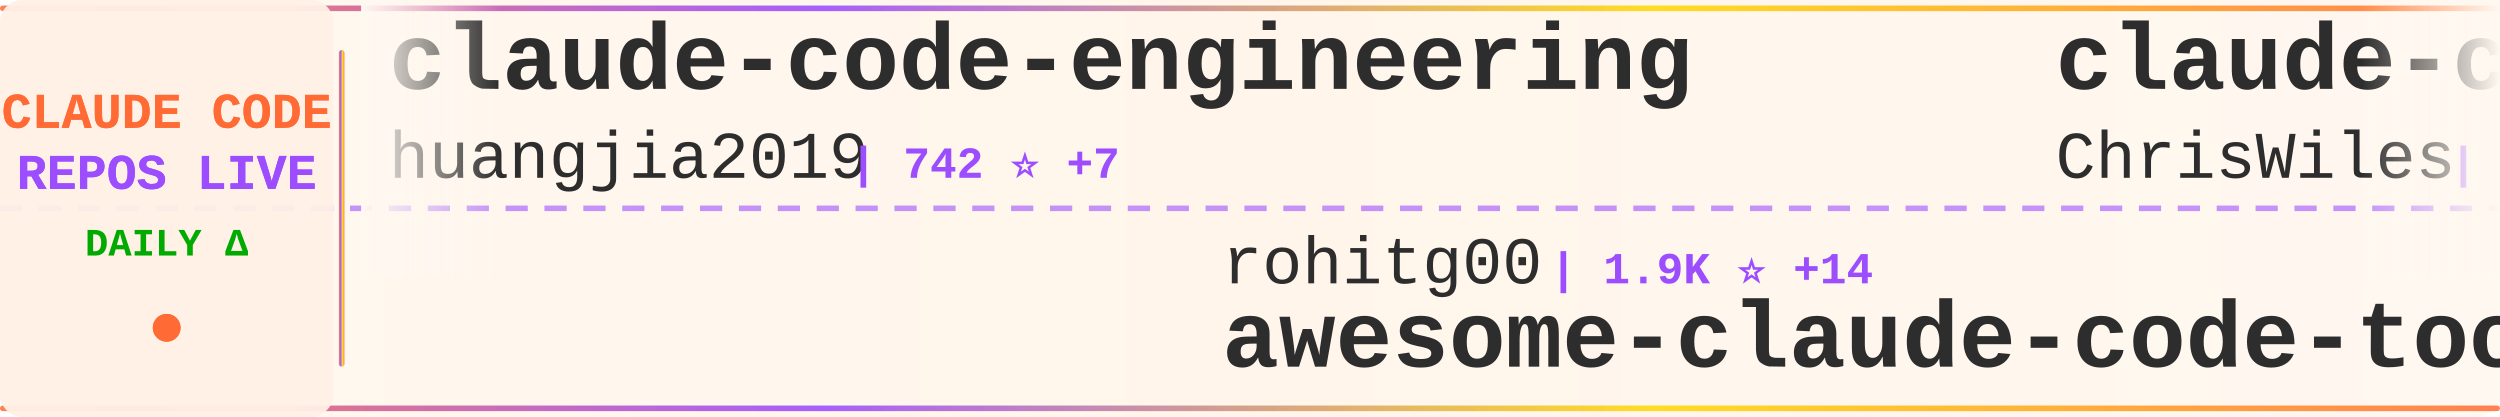
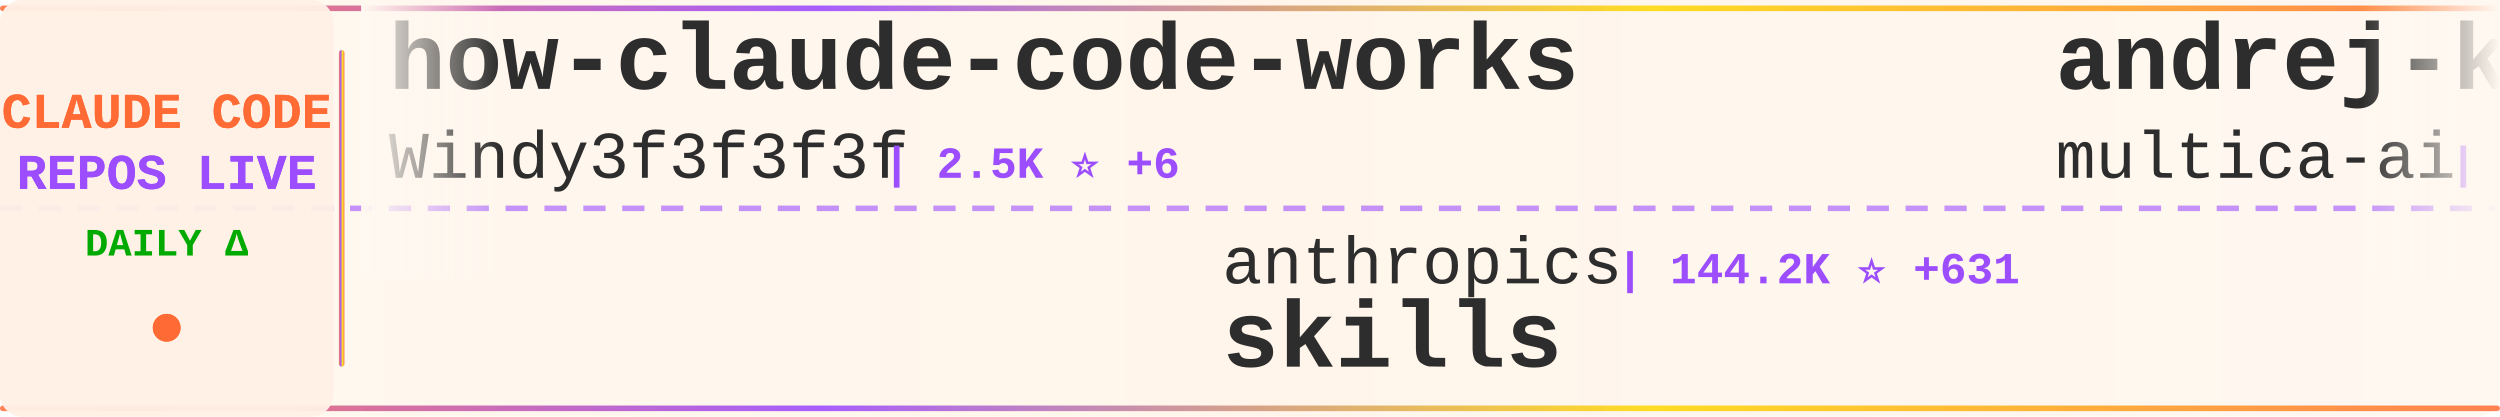
<svg xmlns="http://www.w3.org/2000/svg" width="900" height="150">
  <defs>
    <linearGradient id="tickerBg" x1="0%" y1="0%" x2="100%" y2="0%">
      <stop offset="0%" style="stop-color:#fff8f0;stop-opacity:0.98" />
      <stop offset="50%" style="stop-color:#fff5eb;stop-opacity:1" />
      <stop offset="100%" style="stop-color:#fff8f0;stop-opacity:0.98" />
    </linearGradient>
    <linearGradient id="borderGrad" x1="0%" y1="0%" x2="100%" y2="0%">
      <stop offset="0%" style="stop-color:#FF6B35;stop-opacity:0.85">
        <animate attributeName="stop-opacity" values="0.85;1;0.85" dur="2s" repeatCount="indefinite" />
      </stop>
      <stop offset="33%" style="stop-color:#9C4EFF;stop-opacity:0.9">
        <animate attributeName="stop-opacity" values="0.9;1;0.9" dur="2.2s" repeatCount="indefinite" />
      </stop>
      <stop offset="66%" style="stop-color:#FFD700;stop-opacity:0.85">
        <animate attributeName="stop-opacity" values="0.85;1;0.85" dur="1.8s" repeatCount="indefinite" />
      </stop>
      <stop offset="100%" style="stop-color:#FF6B35;stop-opacity:0.85">
        <animate attributeName="stop-opacity" values="0.85;1;0.85" dur="2s" repeatCount="indefinite" />
      </stop>
    </linearGradient>
    <filter id="textGlow">
      <feGaussianBlur stdDeviation="0.15" result="coloredBlur" />
      <feMerge>
        <feMergeNode in="coloredBlur" />
        <feMergeNode in="SourceGraphic" />
      </feMerge>
    </filter>
    <filter id="metricGlow">
      <feGaussianBlur stdDeviation="0.2" result="coloredBlur" />
      <feMerge>
        <feMergeNode in="coloredBlur" />
        <feMergeNode in="SourceGraphic" />
      </feMerge>
    </filter>
    <linearGradient id="leftFade" x1="0%" y1="0%" x2="100%" y2="0%">
      <stop offset="0%" style="stop-color:#fff8f0;stop-opacity:1" />
      <stop offset="100%" style="stop-color:#fff8f0;stop-opacity:0" />
    </linearGradient>
    <linearGradient id="rightFade" x1="0%" y1="0%" x2="100%" y2="0%">
      <stop offset="0%" style="stop-color:#fff8f0;stop-opacity:0" />
      <stop offset="100%" style="stop-color:#fff8f0;stop-opacity:1" />
    </linearGradient>
  </defs>
  <rect width="900" height="150" fill="url(#tickerBg)" rx="8" />
  <rect x="0" y="2" width="900" height="2" fill="url(#borderGrad)" rx="1" />
  <rect x="0" y="146" width="900" height="2" fill="url(#borderGrad)" rx="1" />
  <line x1="0" y1="75" x2="900" y2="75" stroke="#9C4EFF" stroke-width="2" stroke-dasharray="8 6" opacity="0.6" />
  <rect x="0" y="0" width="120" height="150" fill="#fff0e6" opacity="0.95" rx="8" />
  <text x="60" y="46" font-family="'Courier New', monospace" font-size="18" font-weight="bold" fill="#FF6B35" text-anchor="middle" filter="url(#textGlow)">
    CLAUDE CODE
  </text>
  <text x="60" y="68" font-family="'Courier New', monospace" font-size="18" font-weight="bold" fill="#9C4EFF" text-anchor="middle" filter="url(#textGlow)">
    REPOS LIVE
  </text>
  <text x="60" y="92" font-family="'Courier New', monospace" font-size="14" font-weight="bold" fill="#00aa00" text-anchor="middle">
    DAILY Δ
  </text>
  <circle cx="60" cy="118" r="5" fill="#FF6B35" filter="url(#metricGlow)">
    <animate attributeName="r" values="4;6;4" dur="1.5s" repeatCount="indefinite" />
    <animate attributeName="opacity" values="0.6;1;0.6" dur="1.5s" repeatCount="indefinite" />
  </circle>
  <rect x="122" y="18" width="2" height="114" fill="url(#borderGrad)" rx="1" />
  <clipPath id="tickerClip">
    <rect x="130" y="0" width="770" height="150" />
  </clipPath>
  <g clip-path="url(#tickerClip)">
    <g id="tickerItems">
      <animateTransform attributeName="transform" attributeType="XML" type="translate" from="0 0" to="-3000 0" dur="54s" repeatCount="indefinite" />
      <g transform="translate(0, 0)">
-         <text x="140" y="32" font-family="'Courier New', monospace" font-size="34" font-weight="bold" fill="#2d2d2d">claude-code-engineering</text>
-         <text x="140" y="64" font-family="'Courier New', monospace" font-size="24" font-weight="normal" fill="#2d2d2d" opacity="1.0">huangjia2019</text>
-         <text x="306" y="64" font-family="'Courier New', monospace" font-size="16" font-weight="bold" fill="#9C4EFF"> | 742 ⭐ +7</text>
+         <text x="140" y="32" font-family="'Courier New', monospace" font-size="34" font-weight="bold" fill="#2d2d2d">how-claude-code-works</text>
+         <text x="140" y="64" font-family="'Courier New', monospace" font-size="24" font-weight="normal" fill="#2d2d2d" opacity="1.0">Windy3f3f3f3f</text>
+         <text x="318" y="64" font-family="'Courier New', monospace" font-size="16" font-weight="bold" fill="#9C4EFF"> | 2.5K ⭐ +6</text>
      </g>
      <g transform="translate(300, 0)">
-         <text x="140" y="102" font-family="'Courier New', monospace" font-size="24" font-weight="normal" fill="#2d2d2d" opacity="1.0">rohitg00</text>
-         <text x="258" y="102" font-family="'Courier New', monospace" font-size="16" font-weight="bold" fill="#9C4EFF"> | 1.9K ⭐ +14</text>
-         <text x="140" y="132" font-family="'Courier New', monospace" font-size="34" font-weight="bold" fill="#2d2d2d">awesome-claude-code-tool...</text>
+         <text x="140" y="102" font-family="'Courier New', monospace" font-size="24" font-weight="normal" fill="#2d2d2d" opacity="1.0">anthropics</text>
+         <text x="282" y="102" font-family="'Courier New', monospace" font-size="16" font-weight="bold" fill="#9C4EFF"> | 144.2K ⭐ +631</text>
+         <text x="140" y="132" font-family="'Courier New', monospace" font-size="34" font-weight="bold" fill="#2d2d2d">skills</text>
      </g>
      <g transform="translate(600, 0)">
-         <text x="140" y="32" font-family="'Courier New', monospace" font-size="34" font-weight="bold" fill="#2d2d2d">claude-code-showcase</text>
-         <text x="140" y="64" font-family="'Courier New', monospace" font-size="24" font-weight="normal" fill="#2d2d2d" opacity="1.0">ChrisWiles</text>
-         <text x="282" y="64" font-family="'Courier New', monospace" font-size="16" font-weight="bold" fill="#9C4EFF"> | 5.9K ⭐</text>
+         <text x="140" y="32" font-family="'Courier New', monospace" font-size="34" font-weight="bold" fill="#2d2d2d">andrej-karpathy-skills</text>
+         <text x="140" y="64" font-family="'Courier New', monospace" font-size="24" font-weight="normal" fill="#2d2d2d" opacity="1.0">multica-ai</text>
+         <text x="282" y="64" font-family="'Courier New', monospace" font-size="16" font-weight="bold" fill="#9C4EFF"> | 162.7K ⭐ +929</text>
      </g>
      <g transform="translate(900, 0)">
-         <text x="140" y="102" font-family="'Courier New', monospace" font-size="24" font-weight="normal" fill="#2d2d2d" opacity="1.0">KPR111</text>
-         <text x="234" y="102" font-family="'Courier New', monospace" font-size="16" font-weight="bold" fill="#9C4EFF"> | 18 ⭐</text>
-         <text x="140" y="132" font-family="'Courier New', monospace" font-size="34" font-weight="bold" fill="#2d2d2d">Claude-Code</text>
+         <text x="140" y="102" font-family="'Courier New', monospace" font-size="24" font-weight="normal" fill="#2d2d2d" opacity="1.0">lorryjovens-hub</text>
+         <text x="342" y="102" font-family="'Courier New', monospace" font-size="16" font-weight="bold" fill="#9C4EFF"> | 1.6K ⭐ +2</text>
+         <text x="140" y="132" font-family="'Courier New', monospace" font-size="34" font-weight="bold" fill="#2d2d2d">claude-code-rust</text>
      </g>
      <g transform="translate(1200, 0)">
-         <text x="140" y="32" font-family="'Courier New', monospace" font-size="34" font-weight="bold" fill="#2d2d2d">claude-code-harness</text>
-         <text x="140" y="64" font-family="'Courier New', monospace" font-size="24" font-weight="normal" fill="#2d2d2d" opacity="1.0">Chachamaru127</text>
-         <text x="318" y="64" font-family="'Courier New', monospace" font-size="16" font-weight="bold" fill="#9C4EFF"> | 2.3K ⭐ +76</text>
+         <text x="140" y="32" font-family="'Courier New', monospace" font-size="34" font-weight="bold" fill="#2d2d2d">Auto-claude-code-researc...</text>
+         <text x="140" y="64" font-family="'Courier New', monospace" font-size="24" font-weight="normal" fill="#2d2d2d" opacity="1.0">wanshuiyin</text>
+         <text x="282" y="64" font-family="'Courier New', monospace" font-size="16" font-weight="bold" fill="#9C4EFF"> | 11.0K ⭐ +51</text>
      </g>
      <g transform="translate(1500, 0)">
-         <text x="140" y="102" font-family="'Courier New', monospace" font-size="24" font-weight="normal" fill="#2d2d2d" opacity="1.0">Yeachan-Heo</text>
-         <text x="294" y="102" font-family="'Courier New', monospace" font-size="16" font-weight="bold" fill="#9C4EFF"> | 35.4K ⭐ +71</text>
-         <text x="140" y="132" font-family="'Courier New', monospace" font-size="34" font-weight="bold" fill="#2d2d2d">oh-my-claudecode</text>
+         <text x="140" y="102" font-family="'Courier New', monospace" font-size="24" font-weight="normal" fill="#2d2d2d" opacity="1.0">LING71671</text>
+         <text x="270" y="102" font-family="'Courier New', monospace" font-size="16" font-weight="bold" fill="#9C4EFF"> | 870 ⭐ +1</text>
+         <text x="140" y="132" font-family="'Courier New', monospace" font-size="34" font-weight="bold" fill="#2d2d2d">Open-ClaudeCode</text>
      </g>
      <g transform="translate(1800, 0)">
        <text x="140" y="32" font-family="'Courier New', monospace" font-size="34" font-weight="bold" fill="#2d2d2d">claude-code-sourcemap</text>
        <text x="140" y="64" font-family="'Courier New', monospace" font-size="24" font-weight="normal" fill="#2d2d2d" opacity="1.0">Hyper66666</text>
        <text x="282" y="64" font-family="'Courier New', monospace" font-size="16" font-weight="bold" fill="#9C4EFF"> | 215 ⭐</text>
      </g>
      <g transform="translate(2100, 0)">
-         <text x="140" y="102" font-family="'Courier New', monospace" font-size="24" font-weight="normal" fill="#2d2d2d" opacity="1.0">snarktank</text>
-         <text x="270" y="102" font-family="'Courier New', monospace" font-size="16" font-weight="bold" fill="#9C4EFF"> | 19.8K ⭐ +33</text>
-         <text x="140" y="132" font-family="'Courier New', monospace" font-size="34" font-weight="bold" fill="#2d2d2d">ralph</text>
+         <text x="140" y="102" font-family="'Courier New', monospace" font-size="24" font-weight="normal" fill="#2d2d2d" opacity="1.0">tanbiralam</text>
+         <text x="282" y="102" font-family="'Courier New', monospace" font-size="16" font-weight="bold" fill="#9C4EFF"> | 1.8K ⭐ +5</text>
+         <text x="140" y="132" font-family="'Courier New', monospace" font-size="34" font-weight="bold" fill="#2d2d2d">claude-code</text>
      </g>
      <g transform="translate(2400, 0)">
-         <text x="140" y="32" font-family="'Courier New', monospace" font-size="34" font-weight="bold" fill="#2d2d2d">ClaudeCodeAgents</text>
-         <text x="140" y="64" font-family="'Courier New', monospace" font-size="24" font-weight="normal" fill="#2d2d2d" opacity="1.0">darcyegb</text>
-         <text x="258" y="64" font-family="'Courier New', monospace" font-size="16" font-weight="bold" fill="#9C4EFF"> | 707 ⭐ +2</text>
+         <text x="140" y="32" font-family="'Courier New', monospace" font-size="34" font-weight="bold" fill="#2d2d2d">claude-code-sub-agents</text>
+         <text x="140" y="64" font-family="'Courier New', monospace" font-size="24" font-weight="normal" fill="#2d2d2d" opacity="1.0">lst97</text>
+         <text x="222" y="64" font-family="'Courier New', monospace" font-size="16" font-weight="bold" fill="#9C4EFF"> | 1.6K ⭐</text>
      </g>
      <g transform="translate(2700, 0)">
-         <text x="140" y="102" font-family="'Courier New', monospace" font-size="24" font-weight="normal" fill="#2d2d2d" opacity="1.0">Cranot</text>
-         <text x="234" y="102" font-family="'Courier New', monospace" font-size="16" font-weight="bold" fill="#9C4EFF"> | 2.8K ⭐</text>
-         <text x="140" y="132" font-family="'Courier New', monospace" font-size="34" font-weight="bold" fill="#2d2d2d">claude-code-guide</text>
+         <text x="140" y="102" font-family="'Courier New', monospace" font-size="24" font-weight="normal" fill="#2d2d2d" opacity="1.0">nicedreamzapp</text>
+         <text x="318" y="102" font-family="'Courier New', monospace" font-size="16" font-weight="bold" fill="#9C4EFF"> | 2.7K ⭐ +4</text>
+         <text x="140" y="132" font-family="'Courier New', monospace" font-size="34" font-weight="bold" fill="#2d2d2d">claude-code-local</text>
      </g>
      <g transform="translate(3000, 0)">
-         <text x="140" y="32" font-family="'Courier New', monospace" font-size="34" font-weight="bold" fill="#2d2d2d">claude-code-engineering</text>
-         <text x="140" y="64" font-family="'Courier New', monospace" font-size="24" font-weight="normal" fill="#2d2d2d" opacity="1.0">huangjia2019</text>
-         <text x="306" y="64" font-family="'Courier New', monospace" font-size="16" font-weight="bold" fill="#9C4EFF"> | 742 ⭐ +7</text>
+         <text x="140" y="32" font-family="'Courier New', monospace" font-size="34" font-weight="bold" fill="#2d2d2d">how-claude-code-works</text>
+         <text x="140" y="64" font-family="'Courier New', monospace" font-size="24" font-weight="normal" fill="#2d2d2d" opacity="1.0">Windy3f3f3f3f</text>
+         <text x="318" y="64" font-family="'Courier New', monospace" font-size="16" font-weight="bold" fill="#9C4EFF"> | 2.5K ⭐ +6</text>
      </g>
      <g transform="translate(3300, 0)">
-         <text x="140" y="102" font-family="'Courier New', monospace" font-size="24" font-weight="normal" fill="#2d2d2d" opacity="1.0">rohitg00</text>
-         <text x="258" y="102" font-family="'Courier New', monospace" font-size="16" font-weight="bold" fill="#9C4EFF"> | 1.9K ⭐ +14</text>
-         <text x="140" y="132" font-family="'Courier New', monospace" font-size="34" font-weight="bold" fill="#2d2d2d">awesome-claude-code-tool...</text>
+         <text x="140" y="102" font-family="'Courier New', monospace" font-size="24" font-weight="normal" fill="#2d2d2d" opacity="1.0">anthropics</text>
+         <text x="282" y="102" font-family="'Courier New', monospace" font-size="16" font-weight="bold" fill="#9C4EFF"> | 144.2K ⭐ +631</text>
+         <text x="140" y="132" font-family="'Courier New', monospace" font-size="34" font-weight="bold" fill="#2d2d2d">skills</text>
      </g>
      <g transform="translate(3600, 0)">
-         <text x="140" y="32" font-family="'Courier New', monospace" font-size="34" font-weight="bold" fill="#2d2d2d">claude-code-showcase</text>
-         <text x="140" y="64" font-family="'Courier New', monospace" font-size="24" font-weight="normal" fill="#2d2d2d" opacity="1.0">ChrisWiles</text>
-         <text x="282" y="64" font-family="'Courier New', monospace" font-size="16" font-weight="bold" fill="#9C4EFF"> | 5.9K ⭐</text>
+         <text x="140" y="32" font-family="'Courier New', monospace" font-size="34" font-weight="bold" fill="#2d2d2d">andrej-karpathy-skills</text>
+         <text x="140" y="64" font-family="'Courier New', monospace" font-size="24" font-weight="normal" fill="#2d2d2d" opacity="1.0">multica-ai</text>
+         <text x="282" y="64" font-family="'Courier New', monospace" font-size="16" font-weight="bold" fill="#9C4EFF"> | 162.7K ⭐ +929</text>
      </g>
      <g transform="translate(3900, 0)">
-         <text x="140" y="102" font-family="'Courier New', monospace" font-size="24" font-weight="normal" fill="#2d2d2d" opacity="1.0">KPR111</text>
-         <text x="234" y="102" font-family="'Courier New', monospace" font-size="16" font-weight="bold" fill="#9C4EFF"> | 18 ⭐</text>
-         <text x="140" y="132" font-family="'Courier New', monospace" font-size="34" font-weight="bold" fill="#2d2d2d">Claude-Code</text>
+         <text x="140" y="102" font-family="'Courier New', monospace" font-size="24" font-weight="normal" fill="#2d2d2d" opacity="1.0">lorryjovens-hub</text>
+         <text x="342" y="102" font-family="'Courier New', monospace" font-size="16" font-weight="bold" fill="#9C4EFF"> | 1.6K ⭐ +2</text>
+         <text x="140" y="132" font-family="'Courier New', monospace" font-size="34" font-weight="bold" fill="#2d2d2d">claude-code-rust</text>
      </g>
    </g>
  </g>
  <rect x="130" y="0" width="50" height="100" fill="url(#leftFade)" />
  <rect x="850" y="0" width="50" height="100" fill="url(#rightFade)" />
</svg>
